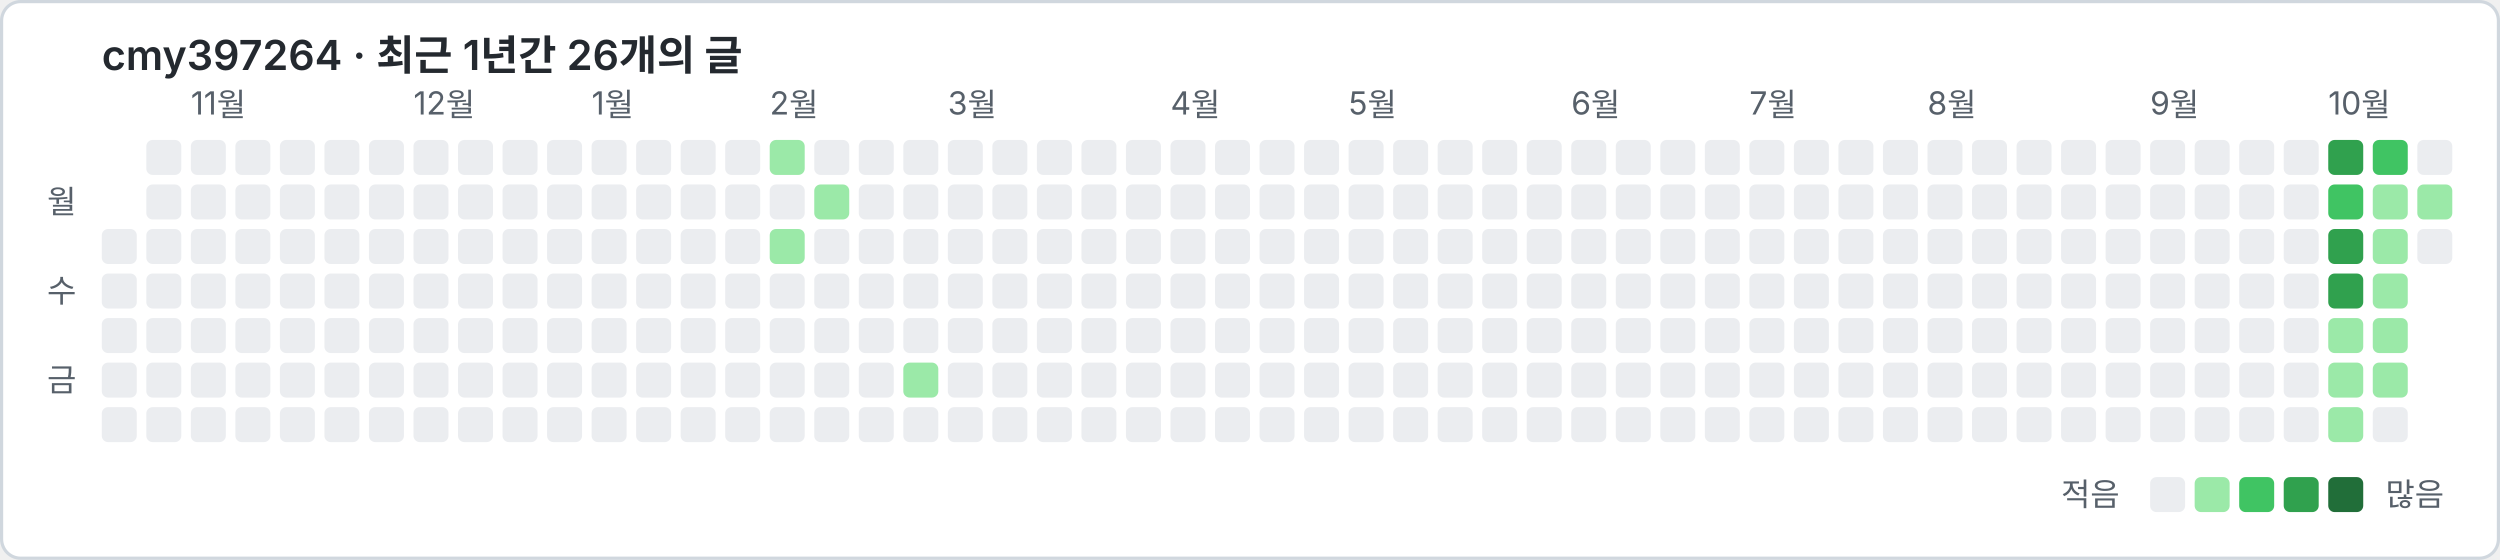
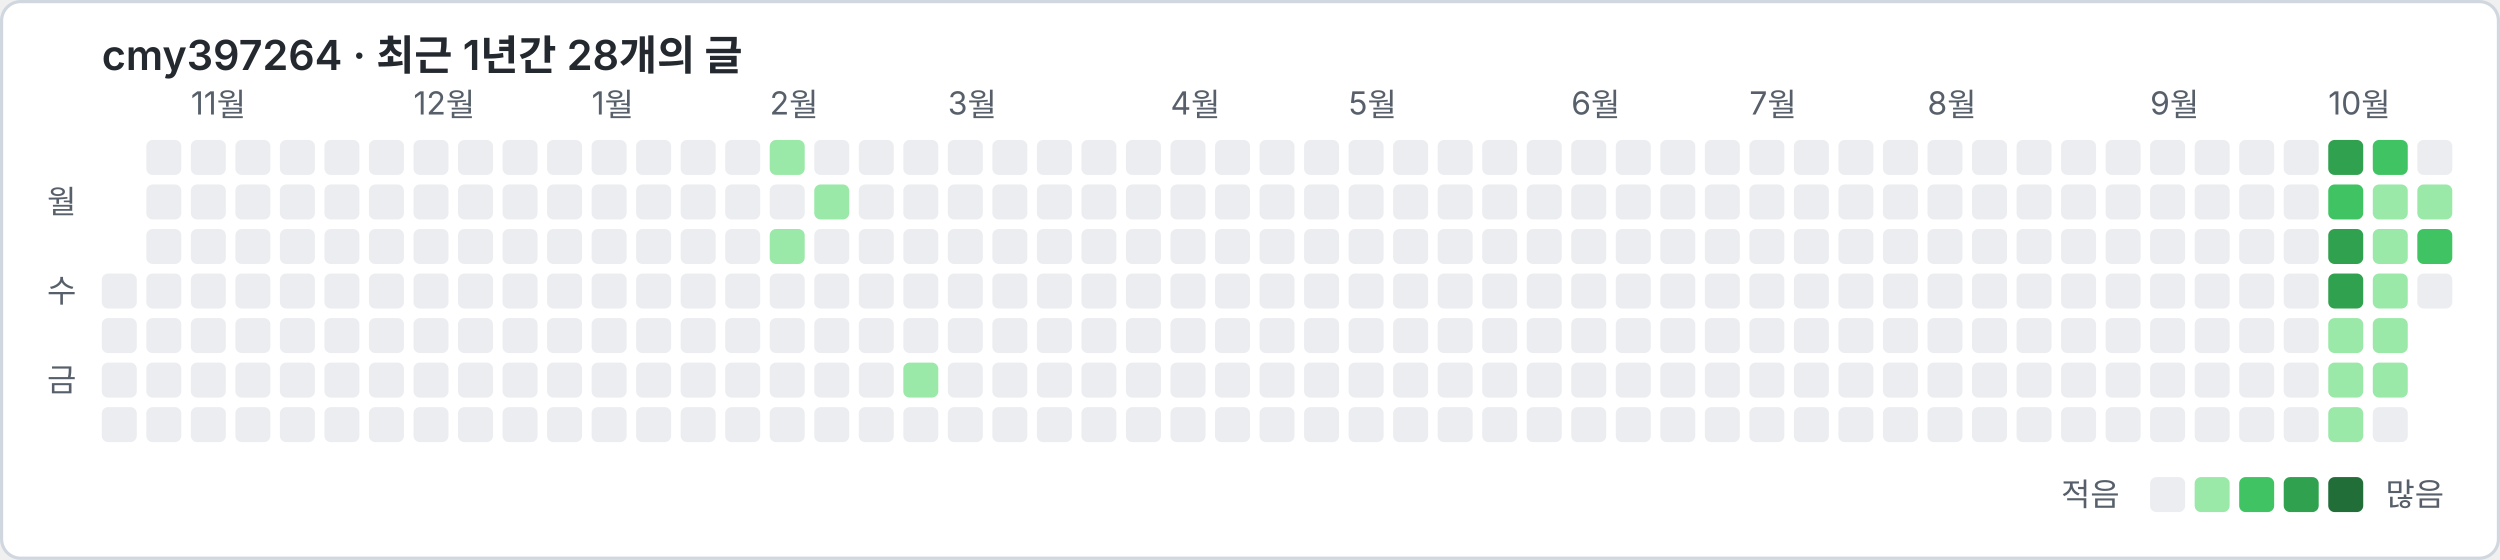
<svg xmlns="http://www.w3.org/2000/svg" width="786" height="176" viewBox="0 0 786 176" font-family="-apple-system, 'Segoe UI', 'Malgun Gothic', 'Noto Sans KR', sans-serif">
  <rect x="0.5" y="0.5" width="785" height="175" rx="6" fill="#ffffff" stroke="#d0d7de" />
-   <text x="32" y="22" font-size="13" font-weight="600" fill="#24292f">cmy397264 · 최근 1년간 26개의 글</text>
+   <text x="32" y="22" font-size="13" font-weight="600" fill="#24292f">cmy397264 · 최근 1년간 28개의 글</text>
  <text x="60" y="36" font-size="10" fill="#57606a">11월</text>
  <text x="130" y="36" font-size="10" fill="#57606a">12월</text>
  <text x="186" y="36" font-size="10" fill="#57606a">1월</text>
  <text x="242" y="36" font-size="10" fill="#57606a">2월</text>
  <text x="298" y="36" font-size="10" fill="#57606a">3월</text>
  <text x="368" y="36" font-size="10" fill="#57606a">4월</text>
  <text x="424" y="36" font-size="10" fill="#57606a">5월</text>
  <text x="494" y="36" font-size="10" fill="#57606a">6월</text>
  <text x="550" y="36" font-size="10" fill="#57606a">7월</text>
  <text x="606" y="36" font-size="10" fill="#57606a">8월</text>
  <text x="676" y="36" font-size="10" fill="#57606a">9월</text>
  <text x="732" y="36" font-size="10" fill="#57606a">10월</text>
  <text x="24" y="67" font-size="10" fill="#57606a" text-anchor="end">월</text>
  <text x="24" y="95" font-size="10" fill="#57606a" text-anchor="end">수</text>
  <text x="24" y="123" font-size="10" fill="#57606a" text-anchor="end">금</text>
-   <rect x="32" y="72" width="11" height="11" rx="2" fill="#ebedf0" />
  <rect x="32" y="86" width="11" height="11" rx="2" fill="#ebedf0" />
  <rect x="32" y="100" width="11" height="11" rx="2" fill="#ebedf0" />
  <rect x="32" y="114" width="11" height="11" rx="2" fill="#ebedf0" />
  <rect x="32" y="128" width="11" height="11" rx="2" fill="#ebedf0" />
  <rect x="46" y="44" width="11" height="11" rx="2" fill="#ebedf0" />
  <rect x="46" y="58" width="11" height="11" rx="2" fill="#ebedf0" />
  <rect x="46" y="72" width="11" height="11" rx="2" fill="#ebedf0" />
  <rect x="46" y="86" width="11" height="11" rx="2" fill="#ebedf0" />
  <rect x="46" y="100" width="11" height="11" rx="2" fill="#ebedf0" />
  <rect x="46" y="114" width="11" height="11" rx="2" fill="#ebedf0" />
  <rect x="46" y="128" width="11" height="11" rx="2" fill="#ebedf0" />
  <rect x="60" y="44" width="11" height="11" rx="2" fill="#ebedf0" />
  <rect x="60" y="58" width="11" height="11" rx="2" fill="#ebedf0" />
  <rect x="60" y="72" width="11" height="11" rx="2" fill="#ebedf0" />
  <rect x="60" y="86" width="11" height="11" rx="2" fill="#ebedf0" />
  <rect x="60" y="100" width="11" height="11" rx="2" fill="#ebedf0" />
  <rect x="60" y="114" width="11" height="11" rx="2" fill="#ebedf0" />
  <rect x="60" y="128" width="11" height="11" rx="2" fill="#ebedf0" />
  <rect x="74" y="44" width="11" height="11" rx="2" fill="#ebedf0" />
  <rect x="74" y="58" width="11" height="11" rx="2" fill="#ebedf0" />
  <rect x="74" y="72" width="11" height="11" rx="2" fill="#ebedf0" />
  <rect x="74" y="86" width="11" height="11" rx="2" fill="#ebedf0" />
  <rect x="74" y="100" width="11" height="11" rx="2" fill="#ebedf0" />
  <rect x="74" y="114" width="11" height="11" rx="2" fill="#ebedf0" />
  <rect x="74" y="128" width="11" height="11" rx="2" fill="#ebedf0" />
  <rect x="88" y="44" width="11" height="11" rx="2" fill="#ebedf0" />
  <rect x="88" y="58" width="11" height="11" rx="2" fill="#ebedf0" />
  <rect x="88" y="72" width="11" height="11" rx="2" fill="#ebedf0" />
  <rect x="88" y="86" width="11" height="11" rx="2" fill="#ebedf0" />
  <rect x="88" y="100" width="11" height="11" rx="2" fill="#ebedf0" />
  <rect x="88" y="114" width="11" height="11" rx="2" fill="#ebedf0" />
  <rect x="88" y="128" width="11" height="11" rx="2" fill="#ebedf0" />
  <rect x="102" y="44" width="11" height="11" rx="2" fill="#ebedf0" />
  <rect x="102" y="58" width="11" height="11" rx="2" fill="#ebedf0" />
  <rect x="102" y="72" width="11" height="11" rx="2" fill="#ebedf0" />
  <rect x="102" y="86" width="11" height="11" rx="2" fill="#ebedf0" />
  <rect x="102" y="100" width="11" height="11" rx="2" fill="#ebedf0" />
  <rect x="102" y="114" width="11" height="11" rx="2" fill="#ebedf0" />
  <rect x="102" y="128" width="11" height="11" rx="2" fill="#ebedf0" />
  <rect x="116" y="44" width="11" height="11" rx="2" fill="#ebedf0" />
  <rect x="116" y="58" width="11" height="11" rx="2" fill="#ebedf0" />
  <rect x="116" y="72" width="11" height="11" rx="2" fill="#ebedf0" />
  <rect x="116" y="86" width="11" height="11" rx="2" fill="#ebedf0" />
  <rect x="116" y="100" width="11" height="11" rx="2" fill="#ebedf0" />
  <rect x="116" y="114" width="11" height="11" rx="2" fill="#ebedf0" />
  <rect x="116" y="128" width="11" height="11" rx="2" fill="#ebedf0" />
  <rect x="130" y="44" width="11" height="11" rx="2" fill="#ebedf0" />
  <rect x="130" y="58" width="11" height="11" rx="2" fill="#ebedf0" />
  <rect x="130" y="72" width="11" height="11" rx="2" fill="#ebedf0" />
  <rect x="130" y="86" width="11" height="11" rx="2" fill="#ebedf0" />
  <rect x="130" y="100" width="11" height="11" rx="2" fill="#ebedf0" />
  <rect x="130" y="114" width="11" height="11" rx="2" fill="#ebedf0" />
  <rect x="130" y="128" width="11" height="11" rx="2" fill="#ebedf0" />
  <rect x="144" y="44" width="11" height="11" rx="2" fill="#ebedf0" />
  <rect x="144" y="58" width="11" height="11" rx="2" fill="#ebedf0" />
  <rect x="144" y="72" width="11" height="11" rx="2" fill="#ebedf0" />
  <rect x="144" y="86" width="11" height="11" rx="2" fill="#ebedf0" />
  <rect x="144" y="100" width="11" height="11" rx="2" fill="#ebedf0" />
  <rect x="144" y="114" width="11" height="11" rx="2" fill="#ebedf0" />
  <rect x="144" y="128" width="11" height="11" rx="2" fill="#ebedf0" />
  <rect x="158" y="44" width="11" height="11" rx="2" fill="#ebedf0" />
  <rect x="158" y="58" width="11" height="11" rx="2" fill="#ebedf0" />
  <rect x="158" y="72" width="11" height="11" rx="2" fill="#ebedf0" />
  <rect x="158" y="86" width="11" height="11" rx="2" fill="#ebedf0" />
  <rect x="158" y="100" width="11" height="11" rx="2" fill="#ebedf0" />
  <rect x="158" y="114" width="11" height="11" rx="2" fill="#ebedf0" />
  <rect x="158" y="128" width="11" height="11" rx="2" fill="#ebedf0" />
  <rect x="172" y="44" width="11" height="11" rx="2" fill="#ebedf0" />
  <rect x="172" y="58" width="11" height="11" rx="2" fill="#ebedf0" />
  <rect x="172" y="72" width="11" height="11" rx="2" fill="#ebedf0" />
  <rect x="172" y="86" width="11" height="11" rx="2" fill="#ebedf0" />
  <rect x="172" y="100" width="11" height="11" rx="2" fill="#ebedf0" />
  <rect x="172" y="114" width="11" height="11" rx="2" fill="#ebedf0" />
  <rect x="172" y="128" width="11" height="11" rx="2" fill="#ebedf0" />
  <rect x="186" y="44" width="11" height="11" rx="2" fill="#ebedf0" />
  <rect x="186" y="58" width="11" height="11" rx="2" fill="#ebedf0" />
  <rect x="186" y="72" width="11" height="11" rx="2" fill="#ebedf0" />
  <rect x="186" y="86" width="11" height="11" rx="2" fill="#ebedf0" />
  <rect x="186" y="100" width="11" height="11" rx="2" fill="#ebedf0" />
  <rect x="186" y="114" width="11" height="11" rx="2" fill="#ebedf0" />
  <rect x="186" y="128" width="11" height="11" rx="2" fill="#ebedf0" />
  <rect x="200" y="44" width="11" height="11" rx="2" fill="#ebedf0" />
  <rect x="200" y="58" width="11" height="11" rx="2" fill="#ebedf0" />
  <rect x="200" y="72" width="11" height="11" rx="2" fill="#ebedf0" />
  <rect x="200" y="86" width="11" height="11" rx="2" fill="#ebedf0" />
  <rect x="200" y="100" width="11" height="11" rx="2" fill="#ebedf0" />
  <rect x="200" y="114" width="11" height="11" rx="2" fill="#ebedf0" />
  <rect x="200" y="128" width="11" height="11" rx="2" fill="#ebedf0" />
  <rect x="214" y="44" width="11" height="11" rx="2" fill="#ebedf0" />
  <rect x="214" y="58" width="11" height="11" rx="2" fill="#ebedf0" />
  <rect x="214" y="72" width="11" height="11" rx="2" fill="#ebedf0" />
  <rect x="214" y="86" width="11" height="11" rx="2" fill="#ebedf0" />
  <rect x="214" y="100" width="11" height="11" rx="2" fill="#ebedf0" />
  <rect x="214" y="114" width="11" height="11" rx="2" fill="#ebedf0" />
  <rect x="214" y="128" width="11" height="11" rx="2" fill="#ebedf0" />
  <rect x="228" y="44" width="11" height="11" rx="2" fill="#ebedf0" />
  <rect x="228" y="58" width="11" height="11" rx="2" fill="#ebedf0" />
  <rect x="228" y="72" width="11" height="11" rx="2" fill="#ebedf0" />
  <rect x="228" y="86" width="11" height="11" rx="2" fill="#ebedf0" />
  <rect x="228" y="100" width="11" height="11" rx="2" fill="#ebedf0" />
  <rect x="228" y="114" width="11" height="11" rx="2" fill="#ebedf0" />
  <rect x="228" y="128" width="11" height="11" rx="2" fill="#ebedf0" />
  <rect x="242" y="44" width="11" height="11" rx="2" fill="#9be9a8" />
  <rect x="242" y="58" width="11" height="11" rx="2" fill="#ebedf0" />
  <rect x="242" y="72" width="11" height="11" rx="2" fill="#9be9a8" />
  <rect x="242" y="86" width="11" height="11" rx="2" fill="#ebedf0" />
  <rect x="242" y="100" width="11" height="11" rx="2" fill="#ebedf0" />
  <rect x="242" y="114" width="11" height="11" rx="2" fill="#ebedf0" />
  <rect x="242" y="128" width="11" height="11" rx="2" fill="#ebedf0" />
  <rect x="256" y="44" width="11" height="11" rx="2" fill="#ebedf0" />
  <rect x="256" y="58" width="11" height="11" rx="2" fill="#9be9a8" />
  <rect x="256" y="72" width="11" height="11" rx="2" fill="#ebedf0" />
  <rect x="256" y="86" width="11" height="11" rx="2" fill="#ebedf0" />
  <rect x="256" y="100" width="11" height="11" rx="2" fill="#ebedf0" />
  <rect x="256" y="114" width="11" height="11" rx="2" fill="#ebedf0" />
  <rect x="256" y="128" width="11" height="11" rx="2" fill="#ebedf0" />
  <rect x="270" y="44" width="11" height="11" rx="2" fill="#ebedf0" />
  <rect x="270" y="58" width="11" height="11" rx="2" fill="#ebedf0" />
  <rect x="270" y="72" width="11" height="11" rx="2" fill="#ebedf0" />
  <rect x="270" y="86" width="11" height="11" rx="2" fill="#ebedf0" />
  <rect x="270" y="100" width="11" height="11" rx="2" fill="#ebedf0" />
  <rect x="270" y="114" width="11" height="11" rx="2" fill="#ebedf0" />
  <rect x="270" y="128" width="11" height="11" rx="2" fill="#ebedf0" />
  <rect x="284" y="44" width="11" height="11" rx="2" fill="#ebedf0" />
  <rect x="284" y="58" width="11" height="11" rx="2" fill="#ebedf0" />
  <rect x="284" y="72" width="11" height="11" rx="2" fill="#ebedf0" />
  <rect x="284" y="86" width="11" height="11" rx="2" fill="#ebedf0" />
  <rect x="284" y="100" width="11" height="11" rx="2" fill="#ebedf0" />
  <rect x="284" y="114" width="11" height="11" rx="2" fill="#9be9a8" />
  <rect x="284" y="128" width="11" height="11" rx="2" fill="#ebedf0" />
  <rect x="298" y="44" width="11" height="11" rx="2" fill="#ebedf0" />
  <rect x="298" y="58" width="11" height="11" rx="2" fill="#ebedf0" />
  <rect x="298" y="72" width="11" height="11" rx="2" fill="#ebedf0" />
  <rect x="298" y="86" width="11" height="11" rx="2" fill="#ebedf0" />
  <rect x="298" y="100" width="11" height="11" rx="2" fill="#ebedf0" />
  <rect x="298" y="114" width="11" height="11" rx="2" fill="#ebedf0" />
  <rect x="298" y="128" width="11" height="11" rx="2" fill="#ebedf0" />
  <rect x="312" y="44" width="11" height="11" rx="2" fill="#ebedf0" />
  <rect x="312" y="58" width="11" height="11" rx="2" fill="#ebedf0" />
  <rect x="312" y="72" width="11" height="11" rx="2" fill="#ebedf0" />
  <rect x="312" y="86" width="11" height="11" rx="2" fill="#ebedf0" />
  <rect x="312" y="100" width="11" height="11" rx="2" fill="#ebedf0" />
  <rect x="312" y="114" width="11" height="11" rx="2" fill="#ebedf0" />
  <rect x="312" y="128" width="11" height="11" rx="2" fill="#ebedf0" />
  <rect x="326" y="44" width="11" height="11" rx="2" fill="#ebedf0" />
  <rect x="326" y="58" width="11" height="11" rx="2" fill="#ebedf0" />
  <rect x="326" y="72" width="11" height="11" rx="2" fill="#ebedf0" />
  <rect x="326" y="86" width="11" height="11" rx="2" fill="#ebedf0" />
  <rect x="326" y="100" width="11" height="11" rx="2" fill="#ebedf0" />
  <rect x="326" y="114" width="11" height="11" rx="2" fill="#ebedf0" />
  <rect x="326" y="128" width="11" height="11" rx="2" fill="#ebedf0" />
  <rect x="340" y="44" width="11" height="11" rx="2" fill="#ebedf0" />
  <rect x="340" y="58" width="11" height="11" rx="2" fill="#ebedf0" />
  <rect x="340" y="72" width="11" height="11" rx="2" fill="#ebedf0" />
  <rect x="340" y="86" width="11" height="11" rx="2" fill="#ebedf0" />
  <rect x="340" y="100" width="11" height="11" rx="2" fill="#ebedf0" />
  <rect x="340" y="114" width="11" height="11" rx="2" fill="#ebedf0" />
  <rect x="340" y="128" width="11" height="11" rx="2" fill="#ebedf0" />
  <rect x="354" y="44" width="11" height="11" rx="2" fill="#ebedf0" />
  <rect x="354" y="58" width="11" height="11" rx="2" fill="#ebedf0" />
  <rect x="354" y="72" width="11" height="11" rx="2" fill="#ebedf0" />
  <rect x="354" y="86" width="11" height="11" rx="2" fill="#ebedf0" />
  <rect x="354" y="100" width="11" height="11" rx="2" fill="#ebedf0" />
  <rect x="354" y="114" width="11" height="11" rx="2" fill="#ebedf0" />
  <rect x="354" y="128" width="11" height="11" rx="2" fill="#ebedf0" />
  <rect x="368" y="44" width="11" height="11" rx="2" fill="#ebedf0" />
  <rect x="368" y="58" width="11" height="11" rx="2" fill="#ebedf0" />
  <rect x="368" y="72" width="11" height="11" rx="2" fill="#ebedf0" />
  <rect x="368" y="86" width="11" height="11" rx="2" fill="#ebedf0" />
  <rect x="368" y="100" width="11" height="11" rx="2" fill="#ebedf0" />
  <rect x="368" y="114" width="11" height="11" rx="2" fill="#ebedf0" />
  <rect x="368" y="128" width="11" height="11" rx="2" fill="#ebedf0" />
  <rect x="382" y="44" width="11" height="11" rx="2" fill="#ebedf0" />
  <rect x="382" y="58" width="11" height="11" rx="2" fill="#ebedf0" />
  <rect x="382" y="72" width="11" height="11" rx="2" fill="#ebedf0" />
  <rect x="382" y="86" width="11" height="11" rx="2" fill="#ebedf0" />
  <rect x="382" y="100" width="11" height="11" rx="2" fill="#ebedf0" />
  <rect x="382" y="114" width="11" height="11" rx="2" fill="#ebedf0" />
  <rect x="382" y="128" width="11" height="11" rx="2" fill="#ebedf0" />
  <rect x="396" y="44" width="11" height="11" rx="2" fill="#ebedf0" />
  <rect x="396" y="58" width="11" height="11" rx="2" fill="#ebedf0" />
  <rect x="396" y="72" width="11" height="11" rx="2" fill="#ebedf0" />
  <rect x="396" y="86" width="11" height="11" rx="2" fill="#ebedf0" />
  <rect x="396" y="100" width="11" height="11" rx="2" fill="#ebedf0" />
  <rect x="396" y="114" width="11" height="11" rx="2" fill="#ebedf0" />
  <rect x="396" y="128" width="11" height="11" rx="2" fill="#ebedf0" />
  <rect x="410" y="44" width="11" height="11" rx="2" fill="#ebedf0" />
  <rect x="410" y="58" width="11" height="11" rx="2" fill="#ebedf0" />
  <rect x="410" y="72" width="11" height="11" rx="2" fill="#ebedf0" />
  <rect x="410" y="86" width="11" height="11" rx="2" fill="#ebedf0" />
  <rect x="410" y="100" width="11" height="11" rx="2" fill="#ebedf0" />
  <rect x="410" y="114" width="11" height="11" rx="2" fill="#ebedf0" />
  <rect x="410" y="128" width="11" height="11" rx="2" fill="#ebedf0" />
  <rect x="424" y="44" width="11" height="11" rx="2" fill="#ebedf0" />
  <rect x="424" y="58" width="11" height="11" rx="2" fill="#ebedf0" />
  <rect x="424" y="72" width="11" height="11" rx="2" fill="#ebedf0" />
  <rect x="424" y="86" width="11" height="11" rx="2" fill="#ebedf0" />
  <rect x="424" y="100" width="11" height="11" rx="2" fill="#ebedf0" />
  <rect x="424" y="114" width="11" height="11" rx="2" fill="#ebedf0" />
  <rect x="424" y="128" width="11" height="11" rx="2" fill="#ebedf0" />
  <rect x="438" y="44" width="11" height="11" rx="2" fill="#ebedf0" />
  <rect x="438" y="58" width="11" height="11" rx="2" fill="#ebedf0" />
  <rect x="438" y="72" width="11" height="11" rx="2" fill="#ebedf0" />
  <rect x="438" y="86" width="11" height="11" rx="2" fill="#ebedf0" />
  <rect x="438" y="100" width="11" height="11" rx="2" fill="#ebedf0" />
  <rect x="438" y="114" width="11" height="11" rx="2" fill="#ebedf0" />
  <rect x="438" y="128" width="11" height="11" rx="2" fill="#ebedf0" />
  <rect x="452" y="44" width="11" height="11" rx="2" fill="#ebedf0" />
  <rect x="452" y="58" width="11" height="11" rx="2" fill="#ebedf0" />
  <rect x="452" y="72" width="11" height="11" rx="2" fill="#ebedf0" />
  <rect x="452" y="86" width="11" height="11" rx="2" fill="#ebedf0" />
  <rect x="452" y="100" width="11" height="11" rx="2" fill="#ebedf0" />
  <rect x="452" y="114" width="11" height="11" rx="2" fill="#ebedf0" />
  <rect x="452" y="128" width="11" height="11" rx="2" fill="#ebedf0" />
  <rect x="466" y="44" width="11" height="11" rx="2" fill="#ebedf0" />
  <rect x="466" y="58" width="11" height="11" rx="2" fill="#ebedf0" />
  <rect x="466" y="72" width="11" height="11" rx="2" fill="#ebedf0" />
  <rect x="466" y="86" width="11" height="11" rx="2" fill="#ebedf0" />
  <rect x="466" y="100" width="11" height="11" rx="2" fill="#ebedf0" />
  <rect x="466" y="114" width="11" height="11" rx="2" fill="#ebedf0" />
  <rect x="466" y="128" width="11" height="11" rx="2" fill="#ebedf0" />
  <rect x="480" y="44" width="11" height="11" rx="2" fill="#ebedf0" />
  <rect x="480" y="58" width="11" height="11" rx="2" fill="#ebedf0" />
  <rect x="480" y="72" width="11" height="11" rx="2" fill="#ebedf0" />
  <rect x="480" y="86" width="11" height="11" rx="2" fill="#ebedf0" />
  <rect x="480" y="100" width="11" height="11" rx="2" fill="#ebedf0" />
  <rect x="480" y="114" width="11" height="11" rx="2" fill="#ebedf0" />
  <rect x="480" y="128" width="11" height="11" rx="2" fill="#ebedf0" />
  <rect x="494" y="44" width="11" height="11" rx="2" fill="#ebedf0" />
  <rect x="494" y="58" width="11" height="11" rx="2" fill="#ebedf0" />
  <rect x="494" y="72" width="11" height="11" rx="2" fill="#ebedf0" />
  <rect x="494" y="86" width="11" height="11" rx="2" fill="#ebedf0" />
  <rect x="494" y="100" width="11" height="11" rx="2" fill="#ebedf0" />
  <rect x="494" y="114" width="11" height="11" rx="2" fill="#ebedf0" />
  <rect x="494" y="128" width="11" height="11" rx="2" fill="#ebedf0" />
  <rect x="508" y="44" width="11" height="11" rx="2" fill="#ebedf0" />
  <rect x="508" y="58" width="11" height="11" rx="2" fill="#ebedf0" />
  <rect x="508" y="72" width="11" height="11" rx="2" fill="#ebedf0" />
  <rect x="508" y="86" width="11" height="11" rx="2" fill="#ebedf0" />
  <rect x="508" y="100" width="11" height="11" rx="2" fill="#ebedf0" />
  <rect x="508" y="114" width="11" height="11" rx="2" fill="#ebedf0" />
  <rect x="508" y="128" width="11" height="11" rx="2" fill="#ebedf0" />
  <rect x="522" y="44" width="11" height="11" rx="2" fill="#ebedf0" />
  <rect x="522" y="58" width="11" height="11" rx="2" fill="#ebedf0" />
  <rect x="522" y="72" width="11" height="11" rx="2" fill="#ebedf0" />
  <rect x="522" y="86" width="11" height="11" rx="2" fill="#ebedf0" />
  <rect x="522" y="100" width="11" height="11" rx="2" fill="#ebedf0" />
  <rect x="522" y="114" width="11" height="11" rx="2" fill="#ebedf0" />
  <rect x="522" y="128" width="11" height="11" rx="2" fill="#ebedf0" />
  <rect x="536" y="44" width="11" height="11" rx="2" fill="#ebedf0" />
  <rect x="536" y="58" width="11" height="11" rx="2" fill="#ebedf0" />
  <rect x="536" y="72" width="11" height="11" rx="2" fill="#ebedf0" />
  <rect x="536" y="86" width="11" height="11" rx="2" fill="#ebedf0" />
  <rect x="536" y="100" width="11" height="11" rx="2" fill="#ebedf0" />
  <rect x="536" y="114" width="11" height="11" rx="2" fill="#ebedf0" />
  <rect x="536" y="128" width="11" height="11" rx="2" fill="#ebedf0" />
  <rect x="550" y="44" width="11" height="11" rx="2" fill="#ebedf0" />
  <rect x="550" y="58" width="11" height="11" rx="2" fill="#ebedf0" />
  <rect x="550" y="72" width="11" height="11" rx="2" fill="#ebedf0" />
  <rect x="550" y="86" width="11" height="11" rx="2" fill="#ebedf0" />
  <rect x="550" y="100" width="11" height="11" rx="2" fill="#ebedf0" />
  <rect x="550" y="114" width="11" height="11" rx="2" fill="#ebedf0" />
  <rect x="550" y="128" width="11" height="11" rx="2" fill="#ebedf0" />
  <rect x="564" y="44" width="11" height="11" rx="2" fill="#ebedf0" />
  <rect x="564" y="58" width="11" height="11" rx="2" fill="#ebedf0" />
  <rect x="564" y="72" width="11" height="11" rx="2" fill="#ebedf0" />
  <rect x="564" y="86" width="11" height="11" rx="2" fill="#ebedf0" />
  <rect x="564" y="100" width="11" height="11" rx="2" fill="#ebedf0" />
  <rect x="564" y="114" width="11" height="11" rx="2" fill="#ebedf0" />
  <rect x="564" y="128" width="11" height="11" rx="2" fill="#ebedf0" />
  <rect x="578" y="44" width="11" height="11" rx="2" fill="#ebedf0" />
  <rect x="578" y="58" width="11" height="11" rx="2" fill="#ebedf0" />
  <rect x="578" y="72" width="11" height="11" rx="2" fill="#ebedf0" />
  <rect x="578" y="86" width="11" height="11" rx="2" fill="#ebedf0" />
  <rect x="578" y="100" width="11" height="11" rx="2" fill="#ebedf0" />
  <rect x="578" y="114" width="11" height="11" rx="2" fill="#ebedf0" />
  <rect x="578" y="128" width="11" height="11" rx="2" fill="#ebedf0" />
  <rect x="592" y="44" width="11" height="11" rx="2" fill="#ebedf0" />
  <rect x="592" y="58" width="11" height="11" rx="2" fill="#ebedf0" />
  <rect x="592" y="72" width="11" height="11" rx="2" fill="#ebedf0" />
  <rect x="592" y="86" width="11" height="11" rx="2" fill="#ebedf0" />
  <rect x="592" y="100" width="11" height="11" rx="2" fill="#ebedf0" />
  <rect x="592" y="114" width="11" height="11" rx="2" fill="#ebedf0" />
  <rect x="592" y="128" width="11" height="11" rx="2" fill="#ebedf0" />
  <rect x="606" y="44" width="11" height="11" rx="2" fill="#ebedf0" />
  <rect x="606" y="58" width="11" height="11" rx="2" fill="#ebedf0" />
  <rect x="606" y="72" width="11" height="11" rx="2" fill="#ebedf0" />
  <rect x="606" y="86" width="11" height="11" rx="2" fill="#ebedf0" />
  <rect x="606" y="100" width="11" height="11" rx="2" fill="#ebedf0" />
  <rect x="606" y="114" width="11" height="11" rx="2" fill="#ebedf0" />
  <rect x="606" y="128" width="11" height="11" rx="2" fill="#ebedf0" />
  <rect x="620" y="44" width="11" height="11" rx="2" fill="#ebedf0" />
  <rect x="620" y="58" width="11" height="11" rx="2" fill="#ebedf0" />
  <rect x="620" y="72" width="11" height="11" rx="2" fill="#ebedf0" />
  <rect x="620" y="86" width="11" height="11" rx="2" fill="#ebedf0" />
  <rect x="620" y="100" width="11" height="11" rx="2" fill="#ebedf0" />
  <rect x="620" y="114" width="11" height="11" rx="2" fill="#ebedf0" />
  <rect x="620" y="128" width="11" height="11" rx="2" fill="#ebedf0" />
  <rect x="634" y="44" width="11" height="11" rx="2" fill="#ebedf0" />
  <rect x="634" y="58" width="11" height="11" rx="2" fill="#ebedf0" />
  <rect x="634" y="72" width="11" height="11" rx="2" fill="#ebedf0" />
  <rect x="634" y="86" width="11" height="11" rx="2" fill="#ebedf0" />
  <rect x="634" y="100" width="11" height="11" rx="2" fill="#ebedf0" />
  <rect x="634" y="114" width="11" height="11" rx="2" fill="#ebedf0" />
  <rect x="634" y="128" width="11" height="11" rx="2" fill="#ebedf0" />
  <rect x="648" y="44" width="11" height="11" rx="2" fill="#ebedf0" />
  <rect x="648" y="58" width="11" height="11" rx="2" fill="#ebedf0" />
  <rect x="648" y="72" width="11" height="11" rx="2" fill="#ebedf0" />
  <rect x="648" y="86" width="11" height="11" rx="2" fill="#ebedf0" />
  <rect x="648" y="100" width="11" height="11" rx="2" fill="#ebedf0" />
  <rect x="648" y="114" width="11" height="11" rx="2" fill="#ebedf0" />
  <rect x="648" y="128" width="11" height="11" rx="2" fill="#ebedf0" />
  <rect x="662" y="44" width="11" height="11" rx="2" fill="#ebedf0" />
  <rect x="662" y="58" width="11" height="11" rx="2" fill="#ebedf0" />
  <rect x="662" y="72" width="11" height="11" rx="2" fill="#ebedf0" />
  <rect x="662" y="86" width="11" height="11" rx="2" fill="#ebedf0" />
  <rect x="662" y="100" width="11" height="11" rx="2" fill="#ebedf0" />
  <rect x="662" y="114" width="11" height="11" rx="2" fill="#ebedf0" />
  <rect x="662" y="128" width="11" height="11" rx="2" fill="#ebedf0" />
  <rect x="676" y="44" width="11" height="11" rx="2" fill="#ebedf0" />
  <rect x="676" y="58" width="11" height="11" rx="2" fill="#ebedf0" />
  <rect x="676" y="72" width="11" height="11" rx="2" fill="#ebedf0" />
  <rect x="676" y="86" width="11" height="11" rx="2" fill="#ebedf0" />
  <rect x="676" y="100" width="11" height="11" rx="2" fill="#ebedf0" />
  <rect x="676" y="114" width="11" height="11" rx="2" fill="#ebedf0" />
  <rect x="676" y="128" width="11" height="11" rx="2" fill="#ebedf0" />
  <rect x="690" y="44" width="11" height="11" rx="2" fill="#ebedf0" />
  <rect x="690" y="58" width="11" height="11" rx="2" fill="#ebedf0" />
  <rect x="690" y="72" width="11" height="11" rx="2" fill="#ebedf0" />
  <rect x="690" y="86" width="11" height="11" rx="2" fill="#ebedf0" />
  <rect x="690" y="100" width="11" height="11" rx="2" fill="#ebedf0" />
  <rect x="690" y="114" width="11" height="11" rx="2" fill="#ebedf0" />
  <rect x="690" y="128" width="11" height="11" rx="2" fill="#ebedf0" />
  <rect x="704" y="44" width="11" height="11" rx="2" fill="#ebedf0" />
  <rect x="704" y="58" width="11" height="11" rx="2" fill="#ebedf0" />
  <rect x="704" y="72" width="11" height="11" rx="2" fill="#ebedf0" />
  <rect x="704" y="86" width="11" height="11" rx="2" fill="#ebedf0" />
  <rect x="704" y="100" width="11" height="11" rx="2" fill="#ebedf0" />
  <rect x="704" y="114" width="11" height="11" rx="2" fill="#ebedf0" />
  <rect x="704" y="128" width="11" height="11" rx="2" fill="#ebedf0" />
  <rect x="718" y="44" width="11" height="11" rx="2" fill="#ebedf0" />
  <rect x="718" y="58" width="11" height="11" rx="2" fill="#ebedf0" />
  <rect x="718" y="72" width="11" height="11" rx="2" fill="#ebedf0" />
  <rect x="718" y="86" width="11" height="11" rx="2" fill="#ebedf0" />
  <rect x="718" y="100" width="11" height="11" rx="2" fill="#ebedf0" />
  <rect x="718" y="114" width="11" height="11" rx="2" fill="#ebedf0" />
  <rect x="718" y="128" width="11" height="11" rx="2" fill="#ebedf0" />
  <rect x="732" y="44" width="11" height="11" rx="2" fill="#30a14e" />
  <rect x="732" y="58" width="11" height="11" rx="2" fill="#40c463" />
  <rect x="732" y="72" width="11" height="11" rx="2" fill="#30a14e" />
  <rect x="732" y="86" width="11" height="11" rx="2" fill="#30a14e" />
  <rect x="732" y="100" width="11" height="11" rx="2" fill="#9be9a8" />
  <rect x="732" y="114" width="11" height="11" rx="2" fill="#9be9a8" />
  <rect x="732" y="128" width="11" height="11" rx="2" fill="#9be9a8" />
  <rect x="746" y="44" width="11" height="11" rx="2" fill="#40c463" />
  <rect x="746" y="58" width="11" height="11" rx="2" fill="#9be9a8" />
  <rect x="746" y="72" width="11" height="11" rx="2" fill="#9be9a8" />
  <rect x="746" y="86" width="11" height="11" rx="2" fill="#9be9a8" />
  <rect x="746" y="100" width="11" height="11" rx="2" fill="#9be9a8" />
  <rect x="746" y="114" width="11" height="11" rx="2" fill="#9be9a8" />
  <rect x="746" y="128" width="11" height="11" rx="2" fill="#ebedf0" />
  <rect x="760" y="44" width="11" height="11" rx="2" fill="#ebedf0" />
  <rect x="760" y="58" width="11" height="11" rx="2" fill="#9be9a8" />
-   <rect x="760" y="72" width="11" height="11" rx="2" fill="#ebedf0" />
+   <rect x="760" y="72" width="11" height="11" rx="2" fill="#40c463" />
+   <rect x="760" y="86" width="11" height="11" rx="2" fill="#ebedf0" />
  <text x="648" y="159" font-size="10" fill="#57606a">적음</text>
  <rect x="676" y="150" width="11" height="11" rx="2" fill="#ebedf0" />
  <rect x="690" y="150" width="11" height="11" rx="2" fill="#9be9a8" />
  <rect x="704" y="150" width="11" height="11" rx="2" fill="#40c463" />
  <rect x="718" y="150" width="11" height="11" rx="2" fill="#30a14e" />
  <rect x="732" y="150" width="11" height="11" rx="2" fill="#216e39" />
  <text x="750" y="159" font-size="10" fill="#57606a">많음</text>
</svg>
